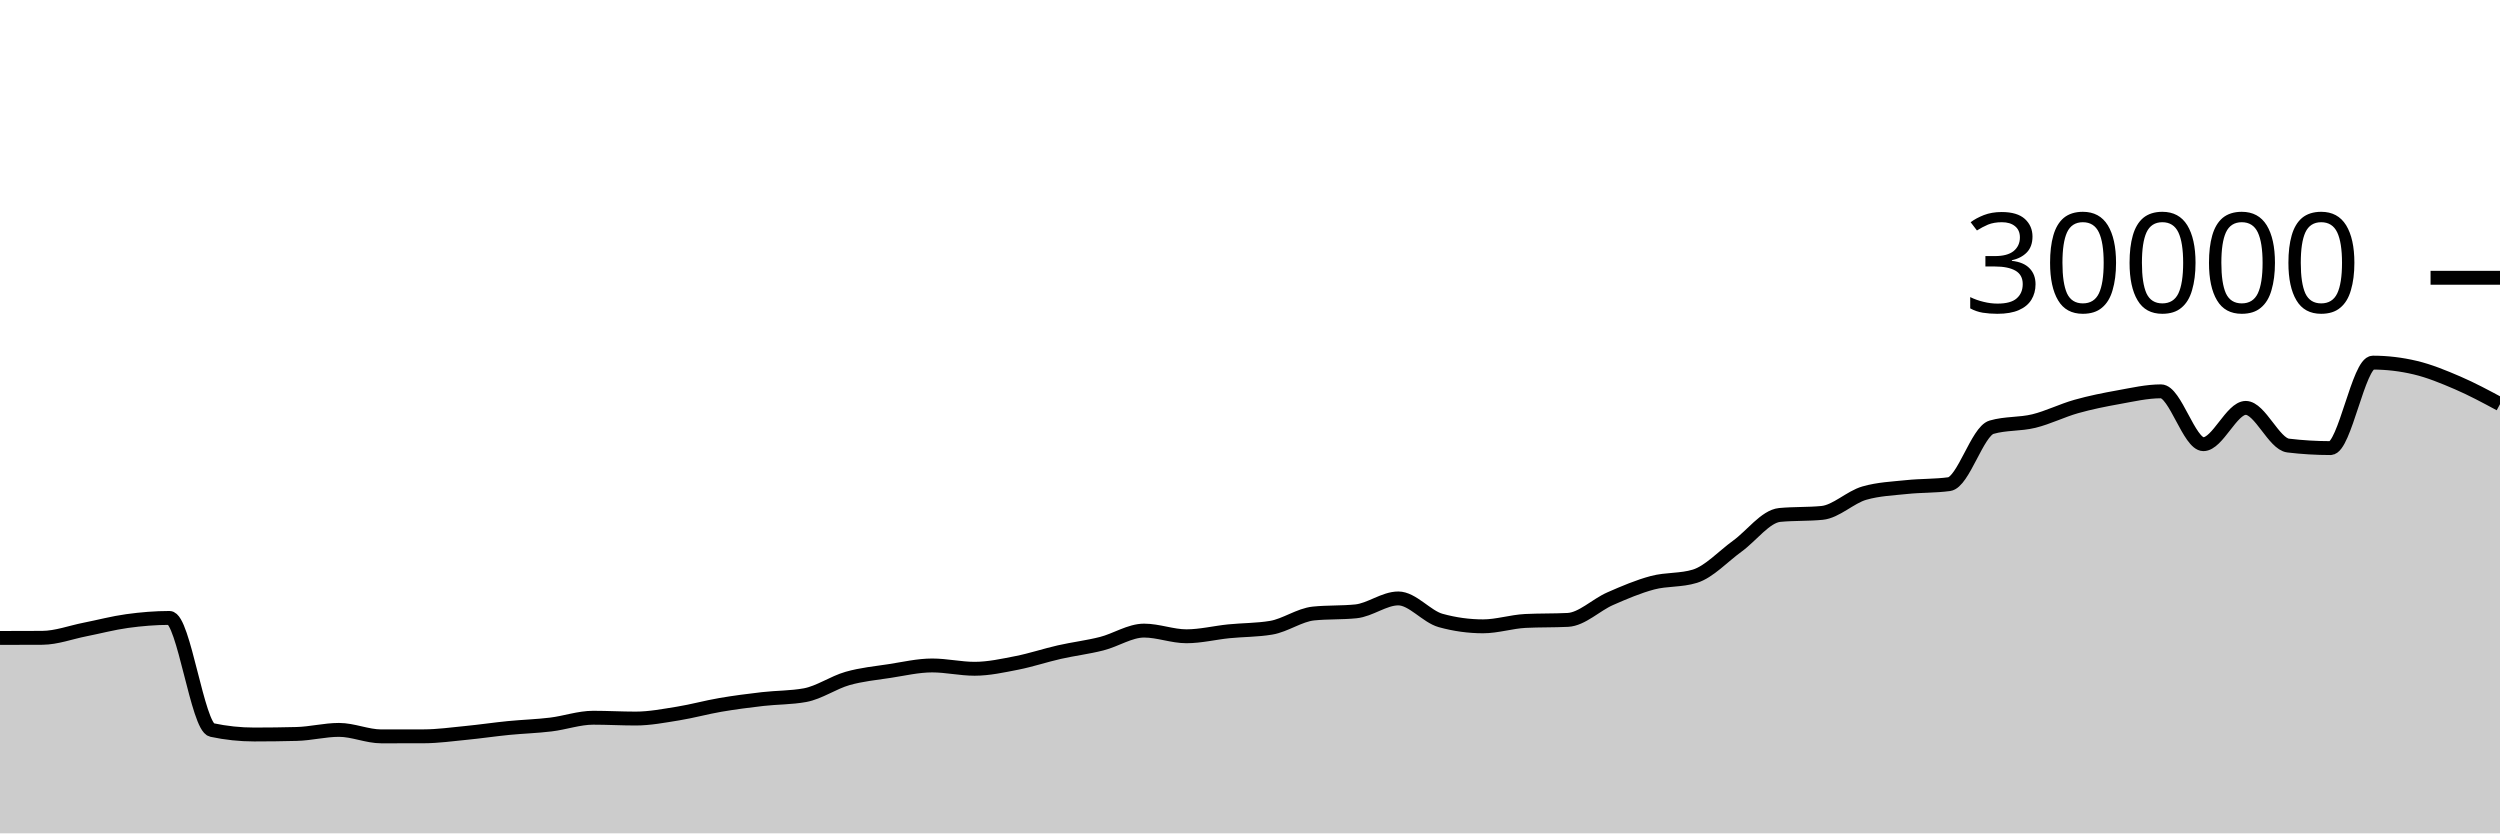
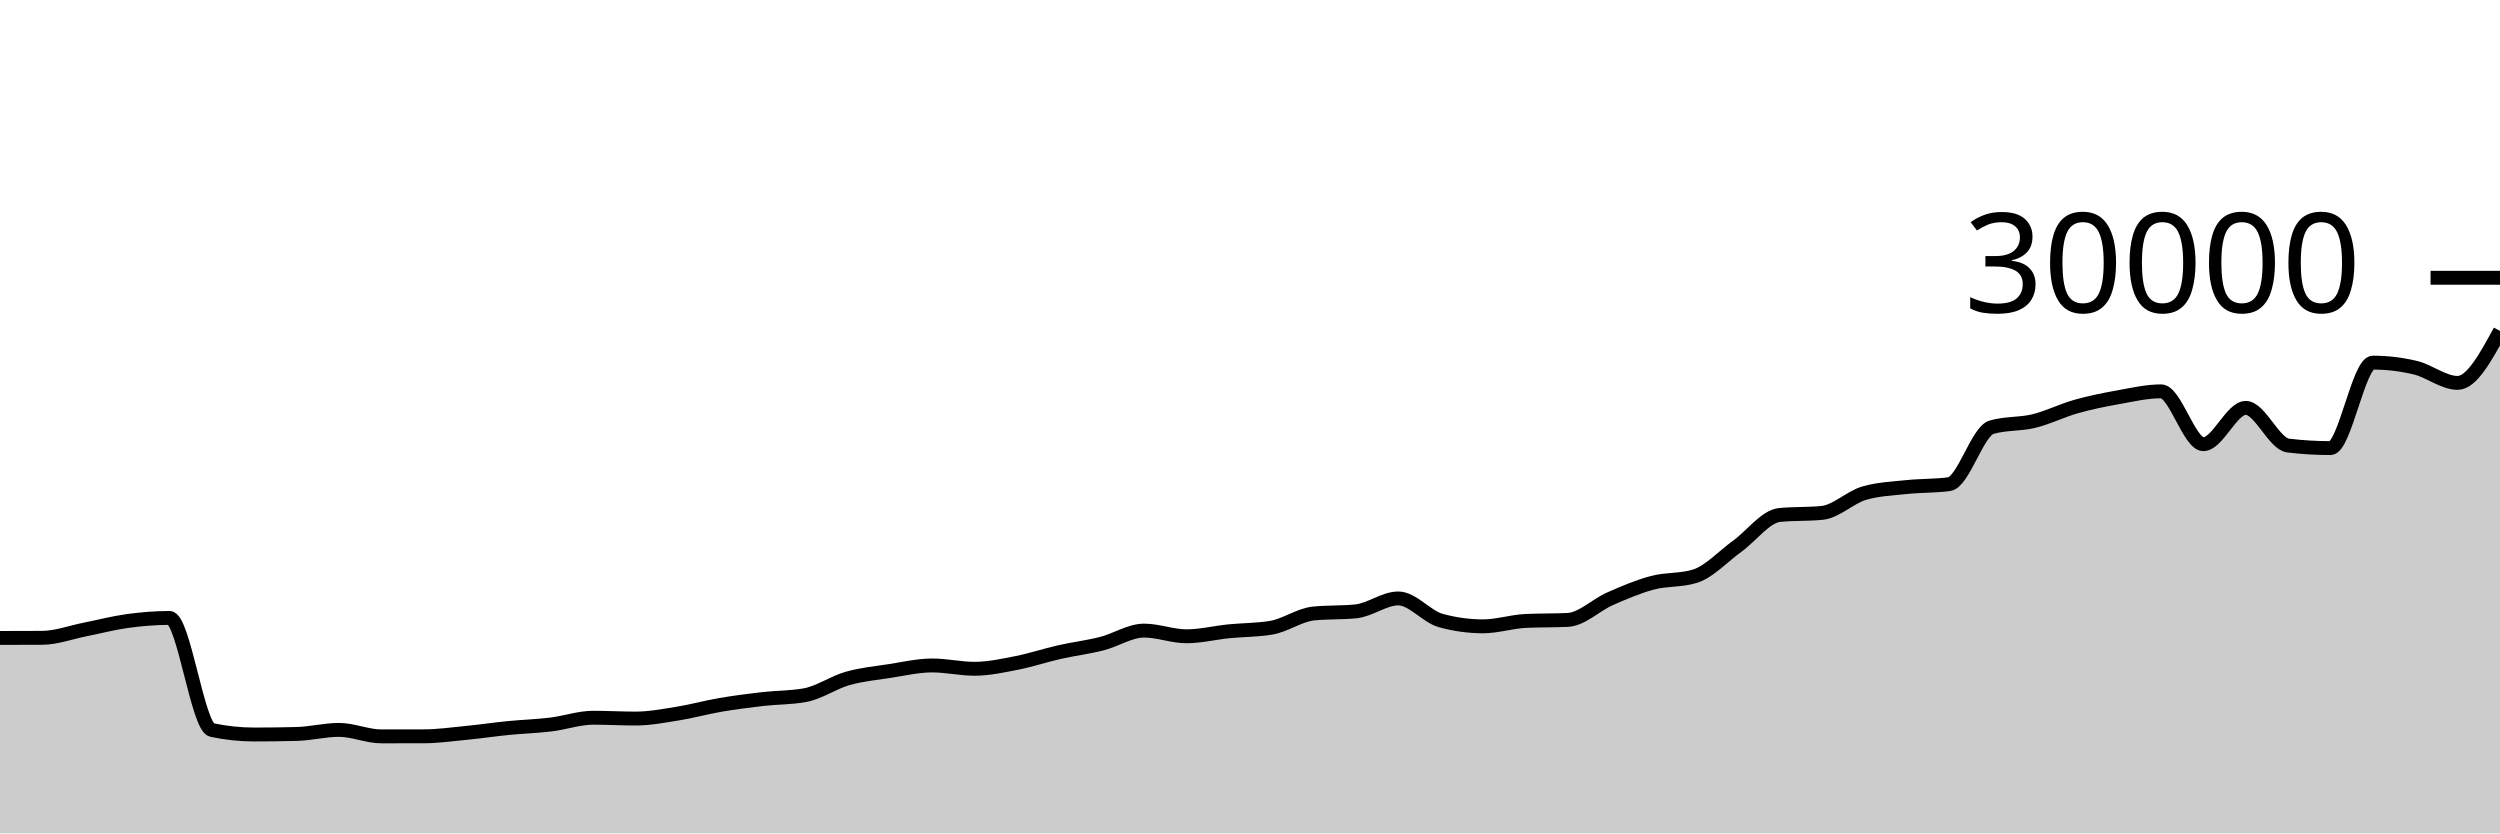
<svg xmlns="http://www.w3.org/2000/svg" viewBox="0 0 180 60">
  <g transform="translate(0,20)">
-     <path class="area" fill="rgba(0, 0, 0, 0.2)" d="M0,25.932C1.017,25.93,2.034,25.929,3.051,25.923C4.068,25.916,5.085,25.529,6.102,25.328C7.119,25.127,8.136,24.856,9.153,24.716C10.169,24.576,11.186,24.491,12.203,24.491C13.22,24.491,14.237,32.344,15.254,32.56C16.271,32.776,17.288,32.884,18.305,32.884C19.322,32.884,20.339,32.871,21.356,32.845C22.373,32.82,23.39,32.552,24.407,32.552C25.424,32.552,26.441,33.019,27.458,33.019C28.475,33.019,29.492,33.017,30.508,33.015C31.525,33.012,32.542,32.869,33.559,32.769C34.576,32.67,35.593,32.518,36.61,32.417C37.627,32.317,38.644,32.289,39.661,32.165C40.678,32.042,41.695,31.677,42.712,31.677C43.729,31.677,44.746,31.736,45.763,31.736C46.78,31.736,47.797,31.538,48.814,31.375C49.831,31.211,50.847,30.927,51.864,30.753C52.881,30.579,53.898,30.448,54.915,30.331C55.932,30.214,56.949,30.237,57.966,30.051C58.983,29.864,60,29.141,61.017,28.851C62.034,28.561,63.051,28.467,64.068,28.311C65.085,28.154,66.102,27.913,67.119,27.913C68.136,27.913,69.153,28.152,70.169,28.152C71.186,28.152,72.203,27.926,73.22,27.727C74.237,27.527,75.254,27.184,76.271,26.953C77.288,26.723,78.305,26.604,79.322,26.345C80.339,26.087,81.356,25.403,82.373,25.403C83.39,25.403,84.407,25.812,85.424,25.812C86.441,25.812,87.458,25.556,88.475,25.453C89.492,25.351,90.508,25.368,91.525,25.197C92.542,25.027,93.559,24.275,94.576,24.172C95.593,24.069,96.61,24.12,97.627,24.017C98.644,23.914,99.661,23.087,100.678,23.087C101.695,23.087,102.712,24.394,103.729,24.675C104.746,24.956,105.763,25.096,106.78,25.096C107.797,25.096,108.814,24.758,109.831,24.708C110.847,24.658,111.864,24.683,112.881,24.633C113.898,24.584,114.915,23.553,115.932,23.107C116.949,22.661,117.966,22.227,118.983,21.957C120,21.688,121.017,21.801,122.034,21.488C123.051,21.175,124.068,20.059,125.085,19.324C126.102,18.589,127.119,17.176,128.136,17.077C129.153,16.979,130.169,17.028,131.186,16.929C132.203,16.831,133.22,15.793,134.237,15.503C135.254,15.212,136.271,15.174,137.288,15.067C138.305,14.959,139.322,14.997,140.339,14.859C141.356,14.72,142.373,11.057,143.39,10.76C144.407,10.463,145.424,10.564,146.441,10.315C147.458,10.066,148.475,9.553,149.492,9.267C150.508,8.98,151.525,8.778,152.542,8.596C153.559,8.414,154.576,8.176,155.593,8.176C156.61,8.176,157.627,11.981,158.644,11.981C159.661,11.981,160.678,9.368,161.695,9.368C162.712,9.368,163.729,11.958,164.746,12.08C165.763,12.202,166.78,12.263,167.797,12.263C168.814,12.263,169.831,6.109,170.847,6.109C171.864,6.109,172.881,6.23,173.898,6.471C174.915,6.712,175.932,7.13,176.949,7.568C177.966,8.006,178.983,8.552,180,9.099L180,40C178.983,40,177.966,40,176.949,40C175.932,40,174.915,40,173.898,40C172.881,40,171.864,40,170.847,40C169.831,40,168.814,40,167.797,40C166.78,40,165.763,40,164.746,40C163.729,40,162.712,40,161.695,40C160.678,40,159.661,40,158.644,40C157.627,40,156.61,40,155.593,40C154.576,40,153.559,40,152.542,40C151.525,40,150.508,40,149.492,40C148.475,40,147.458,40,146.441,40C145.424,40,144.407,40,143.39,40C142.373,40,141.356,40,140.339,40C139.322,40,138.305,40,137.288,40C136.271,40,135.254,40,134.237,40C133.22,40,132.203,40,131.186,40C130.169,40,129.153,40,128.136,40C127.119,40,126.102,40,125.085,40C124.068,40,123.051,40,122.034,40C121.017,40,120,40,118.983,40C117.966,40,116.949,40,115.932,40C114.915,40,113.898,40,112.881,40C111.864,40,110.847,40,109.831,40C108.814,40,107.797,40,106.78,40C105.763,40,104.746,40,103.729,40C102.712,40,101.695,40,100.678,40C99.661,40,98.644,40,97.627,40C96.61,40,95.593,40,94.576,40C93.559,40,92.542,40,91.525,40C90.508,40,89.492,40,88.475,40C87.458,40,86.441,40,85.424,40C84.407,40,83.39,40,82.373,40C81.356,40,80.339,40,79.322,40C78.305,40,77.288,40,76.271,40C75.254,40,74.237,40,73.22,40C72.203,40,71.186,40,70.169,40C69.153,40,68.136,40,67.119,40C66.102,40,65.085,40,64.068,40C63.051,40,62.034,40,61.017,40C60,40,58.983,40,57.966,40C56.949,40,55.932,40,54.915,40C53.898,40,52.881,40,51.864,40C50.847,40,49.831,40,48.814,40C47.797,40,46.78,40,45.763,40C44.746,40,43.729,40,42.712,40C41.695,40,40.678,40,39.661,40C38.644,40,37.627,40,36.61,40C35.593,40,34.576,40,33.559,40C32.542,40,31.525,40,30.508,40C29.492,40,28.475,40,27.458,40C26.441,40,25.424,40,24.407,40C23.39,40,22.373,40,21.356,40C20.339,40,19.322,40,18.305,40C17.288,40,16.271,40,15.254,40C14.237,40,13.22,40,12.203,40C11.186,40,10.169,40,9.153,40C8.136,40,7.119,40,6.102,40C5.085,40,4.068,40,3.051,40C2.034,40,1.017,40,0,40Z" />
-     <path class="line" stroke="black" fill="none" d="M0,25.932C1.017,25.93,2.034,25.929,3.051,25.923C4.068,25.916,5.085,25.529,6.102,25.328C7.119,25.127,8.136,24.856,9.153,24.716C10.169,24.576,11.186,24.491,12.203,24.491C13.22,24.491,14.237,32.344,15.254,32.56C16.271,32.776,17.288,32.884,18.305,32.884C19.322,32.884,20.339,32.871,21.356,32.845C22.373,32.82,23.39,32.552,24.407,32.552C25.424,32.552,26.441,33.019,27.458,33.019C28.475,33.019,29.492,33.017,30.508,33.015C31.525,33.012,32.542,32.869,33.559,32.769C34.576,32.67,35.593,32.518,36.61,32.417C37.627,32.317,38.644,32.289,39.661,32.165C40.678,32.042,41.695,31.677,42.712,31.677C43.729,31.677,44.746,31.736,45.763,31.736C46.78,31.736,47.797,31.538,48.814,31.375C49.831,31.211,50.847,30.927,51.864,30.753C52.881,30.579,53.898,30.448,54.915,30.331C55.932,30.214,56.949,30.237,57.966,30.051C58.983,29.864,60,29.141,61.017,28.851C62.034,28.561,63.051,28.467,64.068,28.311C65.085,28.154,66.102,27.913,67.119,27.913C68.136,27.913,69.153,28.152,70.169,28.152C71.186,28.152,72.203,27.926,73.22,27.727C74.237,27.527,75.254,27.184,76.271,26.953C77.288,26.723,78.305,26.604,79.322,26.345C80.339,26.087,81.356,25.403,82.373,25.403C83.39,25.403,84.407,25.812,85.424,25.812C86.441,25.812,87.458,25.556,88.475,25.453C89.492,25.351,90.508,25.368,91.525,25.197C92.542,25.027,93.559,24.275,94.576,24.172C95.593,24.069,96.61,24.12,97.627,24.017C98.644,23.914,99.661,23.087,100.678,23.087C101.695,23.087,102.712,24.394,103.729,24.675C104.746,24.956,105.763,25.096,106.78,25.096C107.797,25.096,108.814,24.758,109.831,24.708C110.847,24.658,111.864,24.683,112.881,24.633C113.898,24.584,114.915,23.553,115.932,23.107C116.949,22.661,117.966,22.227,118.983,21.957C120,21.688,121.017,21.801,122.034,21.488C123.051,21.175,124.068,20.059,125.085,19.324C126.102,18.589,127.119,17.176,128.136,17.077C129.153,16.979,130.169,17.028,131.186,16.929C132.203,16.831,133.22,15.793,134.237,15.503C135.254,15.212,136.271,15.174,137.288,15.067C138.305,14.959,139.322,14.997,140.339,14.859C141.356,14.72,142.373,11.057,143.39,10.76C144.407,10.463,145.424,10.564,146.441,10.315C147.458,10.066,148.475,9.553,149.492,9.267C150.508,8.98,151.525,8.778,152.542,8.596C153.559,8.414,154.576,8.176,155.593,8.176C156.61,8.176,157.627,11.981,158.644,11.981C159.661,11.981,160.678,9.368,161.695,9.368C162.712,9.368,163.729,11.958,164.746,12.08C165.763,12.202,166.78,12.263,167.797,12.263C168.814,12.263,169.831,6.109,170.847,6.109C171.864,6.109,172.881,6.23,173.898,6.471C174.915,6.712,175.932,7.13,176.949,7.568C177.966,8.006,178.983,8.552,180,9.099" />
+     <path class="area" fill="rgba(0, 0, 0, 0.2)" d="M0,25.932C1.017,25.93,2.034,25.929,3.051,25.923C4.068,25.916,5.085,25.529,6.102,25.328C7.119,25.127,8.136,24.856,9.153,24.716C10.169,24.576,11.186,24.491,12.203,24.491C13.22,24.491,14.237,32.344,15.254,32.56C16.271,32.776,17.288,32.884,18.305,32.884C19.322,32.884,20.339,32.871,21.356,32.845C22.373,32.82,23.39,32.552,24.407,32.552C25.424,32.552,26.441,33.019,27.458,33.019C28.475,33.019,29.492,33.017,30.508,33.015C31.525,33.012,32.542,32.869,33.559,32.769C34.576,32.67,35.593,32.518,36.61,32.417C37.627,32.317,38.644,32.289,39.661,32.165C40.678,32.042,41.695,31.677,42.712,31.677C43.729,31.677,44.746,31.736,45.763,31.736C46.78,31.736,47.797,31.538,48.814,31.375C49.831,31.211,50.847,30.927,51.864,30.753C52.881,30.579,53.898,30.448,54.915,30.331C55.932,30.214,56.949,30.237,57.966,30.051C58.983,29.864,60,29.141,61.017,28.851C62.034,28.561,63.051,28.467,64.068,28.311C65.085,28.154,66.102,27.913,67.119,27.913C68.136,27.913,69.153,28.152,70.169,28.152C71.186,28.152,72.203,27.926,73.22,27.727C74.237,27.527,75.254,27.184,76.271,26.953C77.288,26.723,78.305,26.604,79.322,26.345C80.339,26.087,81.356,25.403,82.373,25.403C83.39,25.403,84.407,25.812,85.424,25.812C86.441,25.812,87.458,25.556,88.475,25.453C89.492,25.351,90.508,25.368,91.525,25.197C92.542,25.027,93.559,24.275,94.576,24.172C95.593,24.069,96.61,24.12,97.627,24.017C98.644,23.914,99.661,23.087,100.678,23.087C101.695,23.087,102.712,24.394,103.729,24.675C104.746,24.956,105.763,25.096,106.78,25.096C107.797,25.096,108.814,24.758,109.831,24.708C110.847,24.658,111.864,24.683,112.881,24.633C113.898,24.584,114.915,23.553,115.932,23.107C116.949,22.661,117.966,22.227,118.983,21.957C120,21.688,121.017,21.801,122.034,21.488C123.051,21.175,124.068,20.059,125.085,19.324C126.102,18.589,127.119,17.176,128.136,17.077C129.153,16.979,130.169,17.028,131.186,16.929C132.203,16.831,133.22,15.793,134.237,15.503C135.254,15.212,136.271,15.174,137.288,15.067C138.305,14.959,139.322,14.997,140.339,14.859C141.356,14.72,142.373,11.057,143.39,10.76C144.407,10.463,145.424,10.564,146.441,10.315C147.458,10.066,148.475,9.553,149.492,9.267C150.508,8.98,151.525,8.778,152.542,8.596C153.559,8.414,154.576,8.176,155.593,8.176C156.61,8.176,157.627,11.981,158.644,11.981C159.661,11.981,160.678,9.368,161.695,9.368C162.712,9.368,163.729,11.958,164.746,12.08C165.763,12.202,166.78,12.263,167.797,12.263C168.814,12.263,169.831,6.109,170.847,6.109C171.864,6.109,172.881,6.23,173.898,6.471C174.915,6.712,175.932,7.568,176.949,7.568C177.966,7.568,178.983,5.697,180,3.827L180,40C178.983,40,177.966,40,176.949,40C175.932,40,174.915,40,173.898,40C172.881,40,171.864,40,170.847,40C169.831,40,168.814,40,167.797,40C166.78,40,165.763,40,164.746,40C163.729,40,162.712,40,161.695,40C160.678,40,159.661,40,158.644,40C157.627,40,156.61,40,155.593,40C154.576,40,153.559,40,152.542,40C151.525,40,150.508,40,149.492,40C148.475,40,147.458,40,146.441,40C145.424,40,144.407,40,143.39,40C142.373,40,141.356,40,140.339,40C139.322,40,138.305,40,137.288,40C136.271,40,135.254,40,134.237,40C133.22,40,132.203,40,131.186,40C130.169,40,129.153,40,128.136,40C127.119,40,126.102,40,125.085,40C124.068,40,123.051,40,122.034,40C121.017,40,120,40,118.983,40C117.966,40,116.949,40,115.932,40C114.915,40,113.898,40,112.881,40C111.864,40,110.847,40,109.831,40C108.814,40,107.797,40,106.78,40C105.763,40,104.746,40,103.729,40C102.712,40,101.695,40,100.678,40C99.661,40,98.644,40,97.627,40C96.61,40,95.593,40,94.576,40C93.559,40,92.542,40,91.525,40C90.508,40,89.492,40,88.475,40C87.458,40,86.441,40,85.424,40C84.407,40,83.39,40,82.373,40C81.356,40,80.339,40,79.322,40C78.305,40,77.288,40,76.271,40C75.254,40,74.237,40,73.22,40C72.203,40,71.186,40,70.169,40C69.153,40,68.136,40,67.119,40C66.102,40,65.085,40,64.068,40C63.051,40,62.034,40,61.017,40C60,40,58.983,40,57.966,40C56.949,40,55.932,40,54.915,40C53.898,40,52.881,40,51.864,40C50.847,40,49.831,40,48.814,40C47.797,40,46.78,40,45.763,40C44.746,40,43.729,40,42.712,40C41.695,40,40.678,40,39.661,40C38.644,40,37.627,40,36.61,40C35.593,40,34.576,40,33.559,40C32.542,40,31.525,40,30.508,40C29.492,40,28.475,40,27.458,40C26.441,40,25.424,40,24.407,40C23.39,40,22.373,40,21.356,40C20.339,40,19.322,40,18.305,40C17.288,40,16.271,40,15.254,40C14.237,40,13.22,40,12.203,40C11.186,40,10.169,40,9.153,40C8.136,40,7.119,40,6.102,40C5.085,40,4.068,40,3.051,40C2.034,40,1.017,40,0,40Z" />
+     <path class="line" stroke="black" fill="none" d="M0,25.932C1.017,25.93,2.034,25.929,3.051,25.923C4.068,25.916,5.085,25.529,6.102,25.328C7.119,25.127,8.136,24.856,9.153,24.716C10.169,24.576,11.186,24.491,12.203,24.491C13.22,24.491,14.237,32.344,15.254,32.56C16.271,32.776,17.288,32.884,18.305,32.884C19.322,32.884,20.339,32.871,21.356,32.845C22.373,32.82,23.39,32.552,24.407,32.552C25.424,32.552,26.441,33.019,27.458,33.019C28.475,33.019,29.492,33.017,30.508,33.015C31.525,33.012,32.542,32.869,33.559,32.769C34.576,32.67,35.593,32.518,36.61,32.417C37.627,32.317,38.644,32.289,39.661,32.165C40.678,32.042,41.695,31.677,42.712,31.677C43.729,31.677,44.746,31.736,45.763,31.736C46.78,31.736,47.797,31.538,48.814,31.375C49.831,31.211,50.847,30.927,51.864,30.753C52.881,30.579,53.898,30.448,54.915,30.331C55.932,30.214,56.949,30.237,57.966,30.051C58.983,29.864,60,29.141,61.017,28.851C62.034,28.561,63.051,28.467,64.068,28.311C65.085,28.154,66.102,27.913,67.119,27.913C68.136,27.913,69.153,28.152,70.169,28.152C71.186,28.152,72.203,27.926,73.22,27.727C74.237,27.527,75.254,27.184,76.271,26.953C77.288,26.723,78.305,26.604,79.322,26.345C80.339,26.087,81.356,25.403,82.373,25.403C83.39,25.403,84.407,25.812,85.424,25.812C86.441,25.812,87.458,25.556,88.475,25.453C89.492,25.351,90.508,25.368,91.525,25.197C92.542,25.027,93.559,24.275,94.576,24.172C95.593,24.069,96.61,24.12,97.627,24.017C98.644,23.914,99.661,23.087,100.678,23.087C101.695,23.087,102.712,24.394,103.729,24.675C104.746,24.956,105.763,25.096,106.78,25.096C107.797,25.096,108.814,24.758,109.831,24.708C110.847,24.658,111.864,24.683,112.881,24.633C113.898,24.584,114.915,23.553,115.932,23.107C116.949,22.661,117.966,22.227,118.983,21.957C120,21.688,121.017,21.801,122.034,21.488C123.051,21.175,124.068,20.059,125.085,19.324C126.102,18.589,127.119,17.176,128.136,17.077C129.153,16.979,130.169,17.028,131.186,16.929C132.203,16.831,133.22,15.793,134.237,15.503C135.254,15.212,136.271,15.174,137.288,15.067C138.305,14.959,139.322,14.997,140.339,14.859C141.356,14.72,142.373,11.057,143.39,10.76C144.407,10.463,145.424,10.564,146.441,10.315C147.458,10.066,148.475,9.553,149.492,9.267C150.508,8.98,151.525,8.778,152.542,8.596C153.559,8.414,154.576,8.176,155.593,8.176C156.61,8.176,157.627,11.981,158.644,11.981C159.661,11.981,160.678,9.368,161.695,9.368C162.712,9.368,163.729,11.958,164.746,12.08C165.763,12.202,166.78,12.263,167.797,12.263C168.814,12.263,169.831,6.109,170.847,6.109C171.864,6.109,172.881,6.23,173.898,6.471C174.915,6.712,175.932,7.568,176.949,7.568C177.966,7.568,178.983,5.697,180,3.827" />
    <path class="axis-ceiling" stroke-width="1" stroke="black" fill="none" d="M175,0L180,0" />
    <text class="axis-ceiling-label" font-family="sans-serif" text-anchor="end" font-size="10px" x="170" y="2.5">30000</text>
  </g>
</svg>
